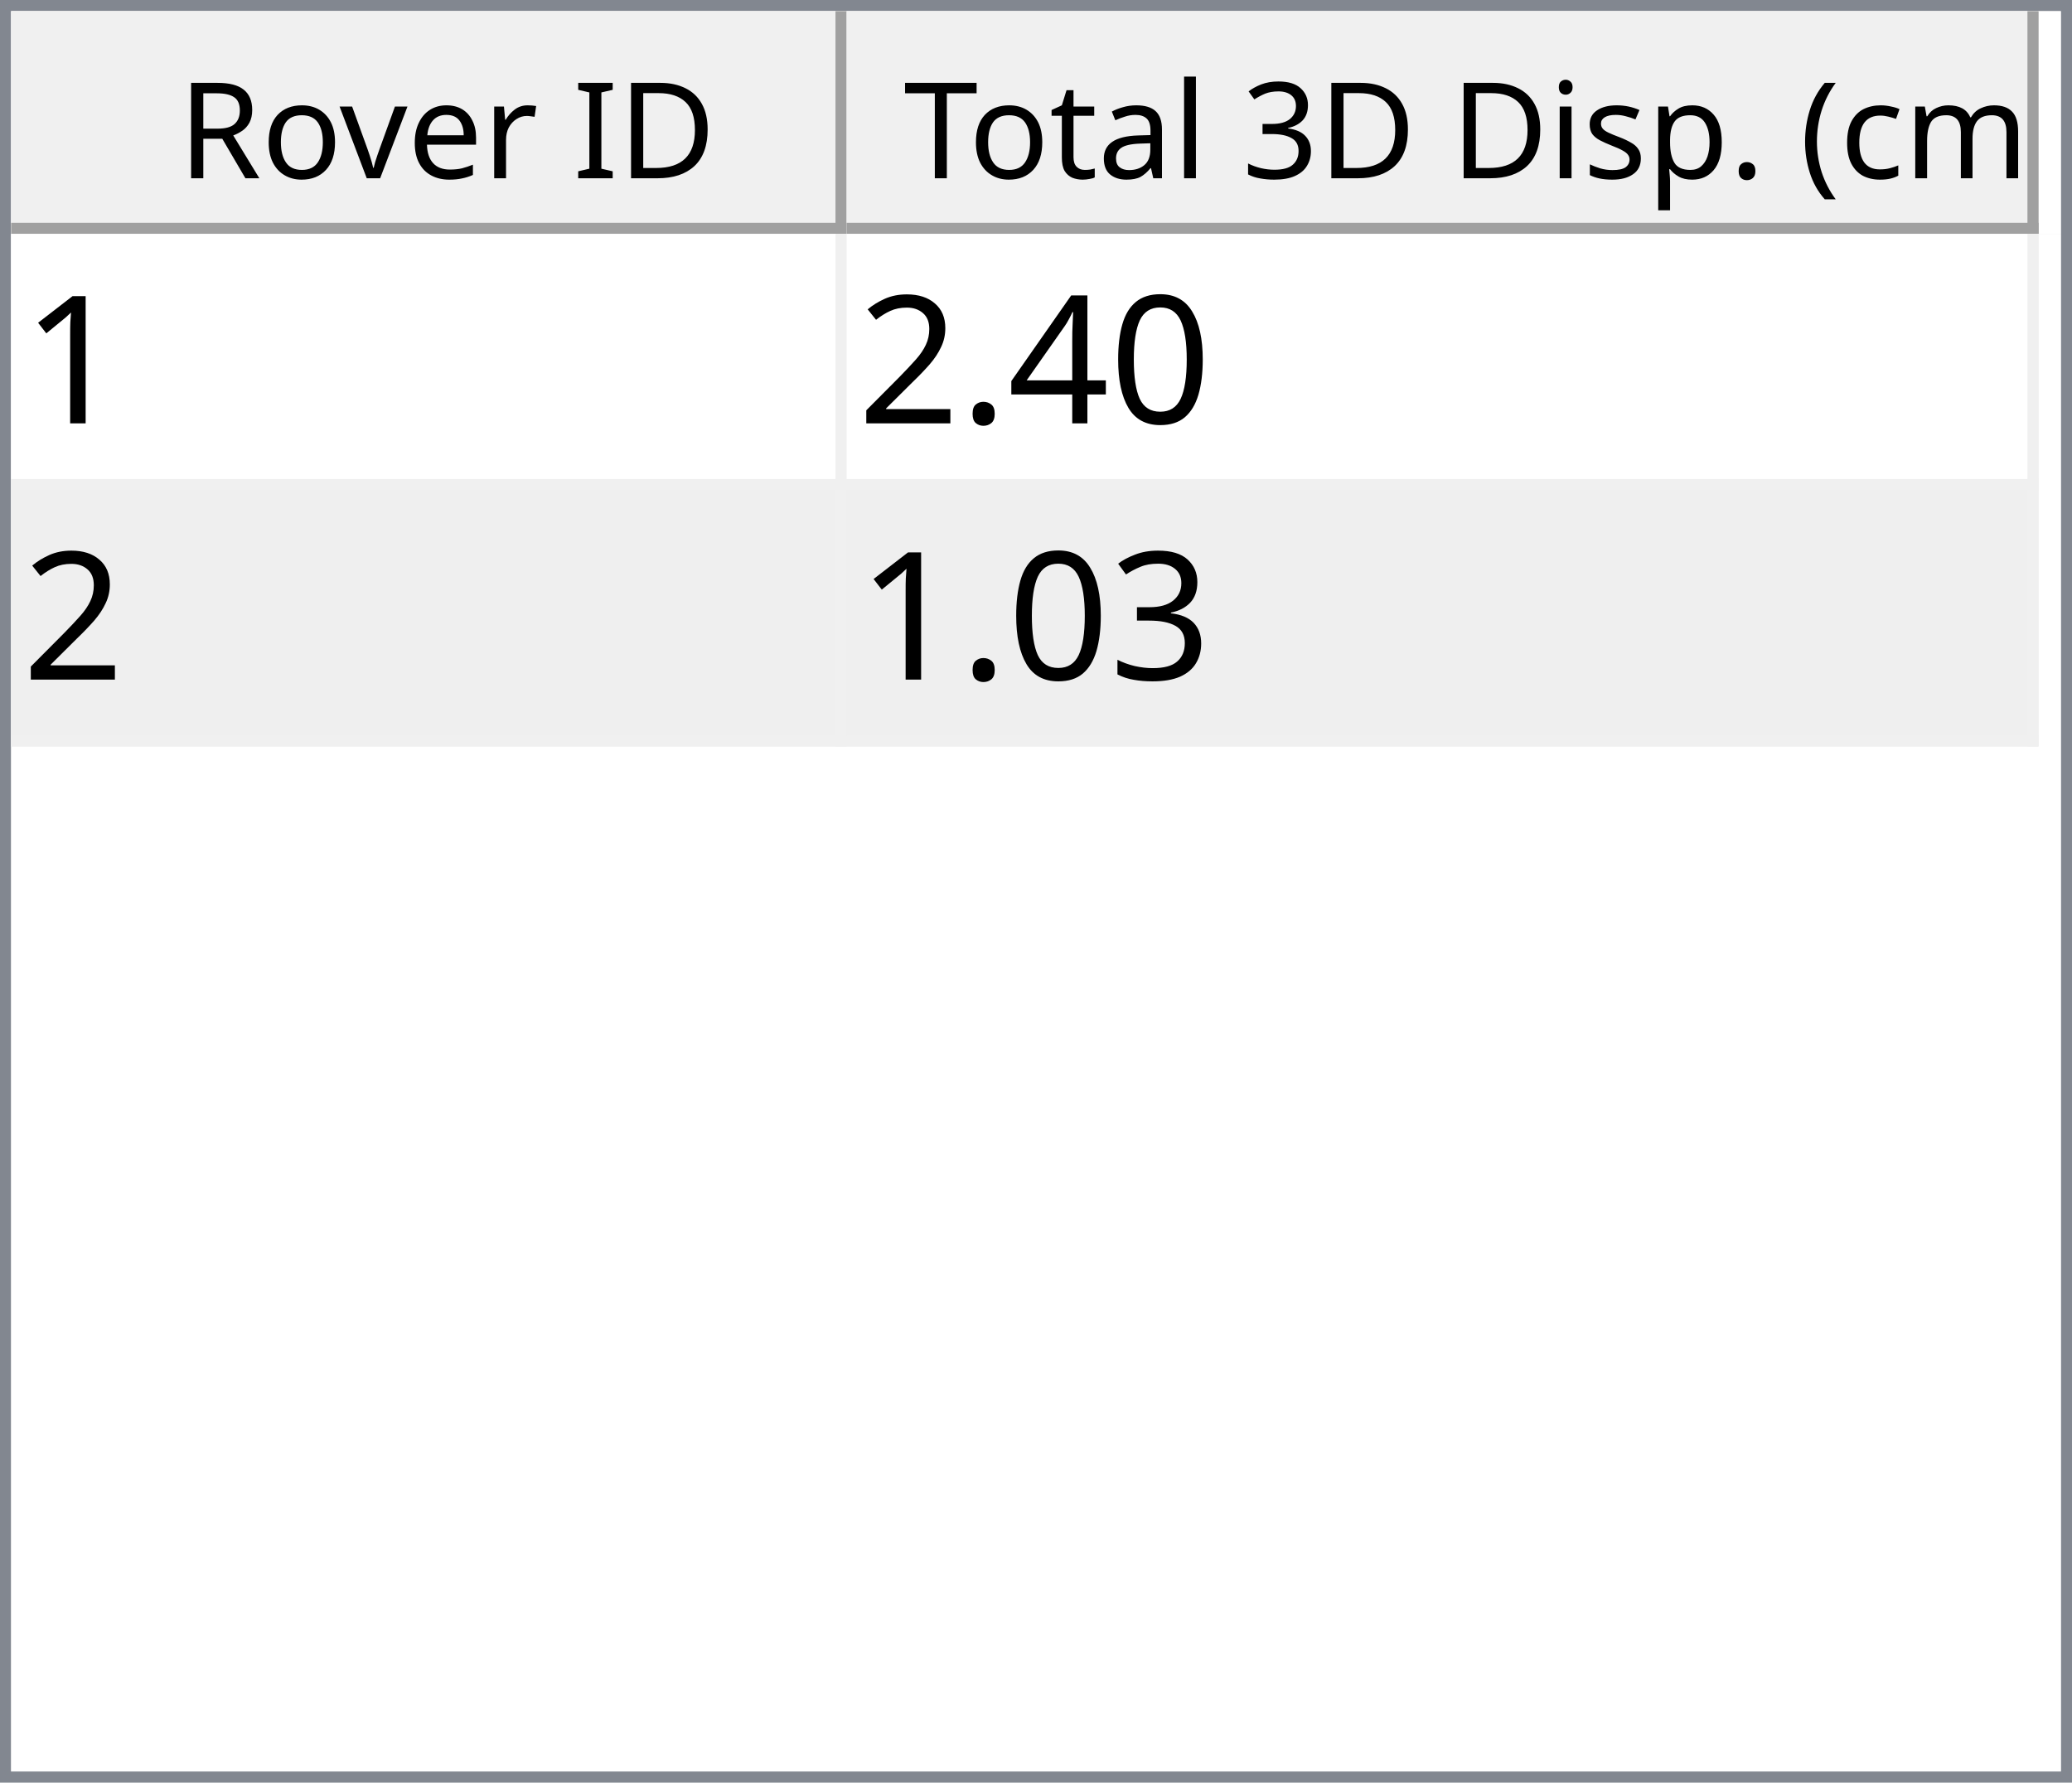
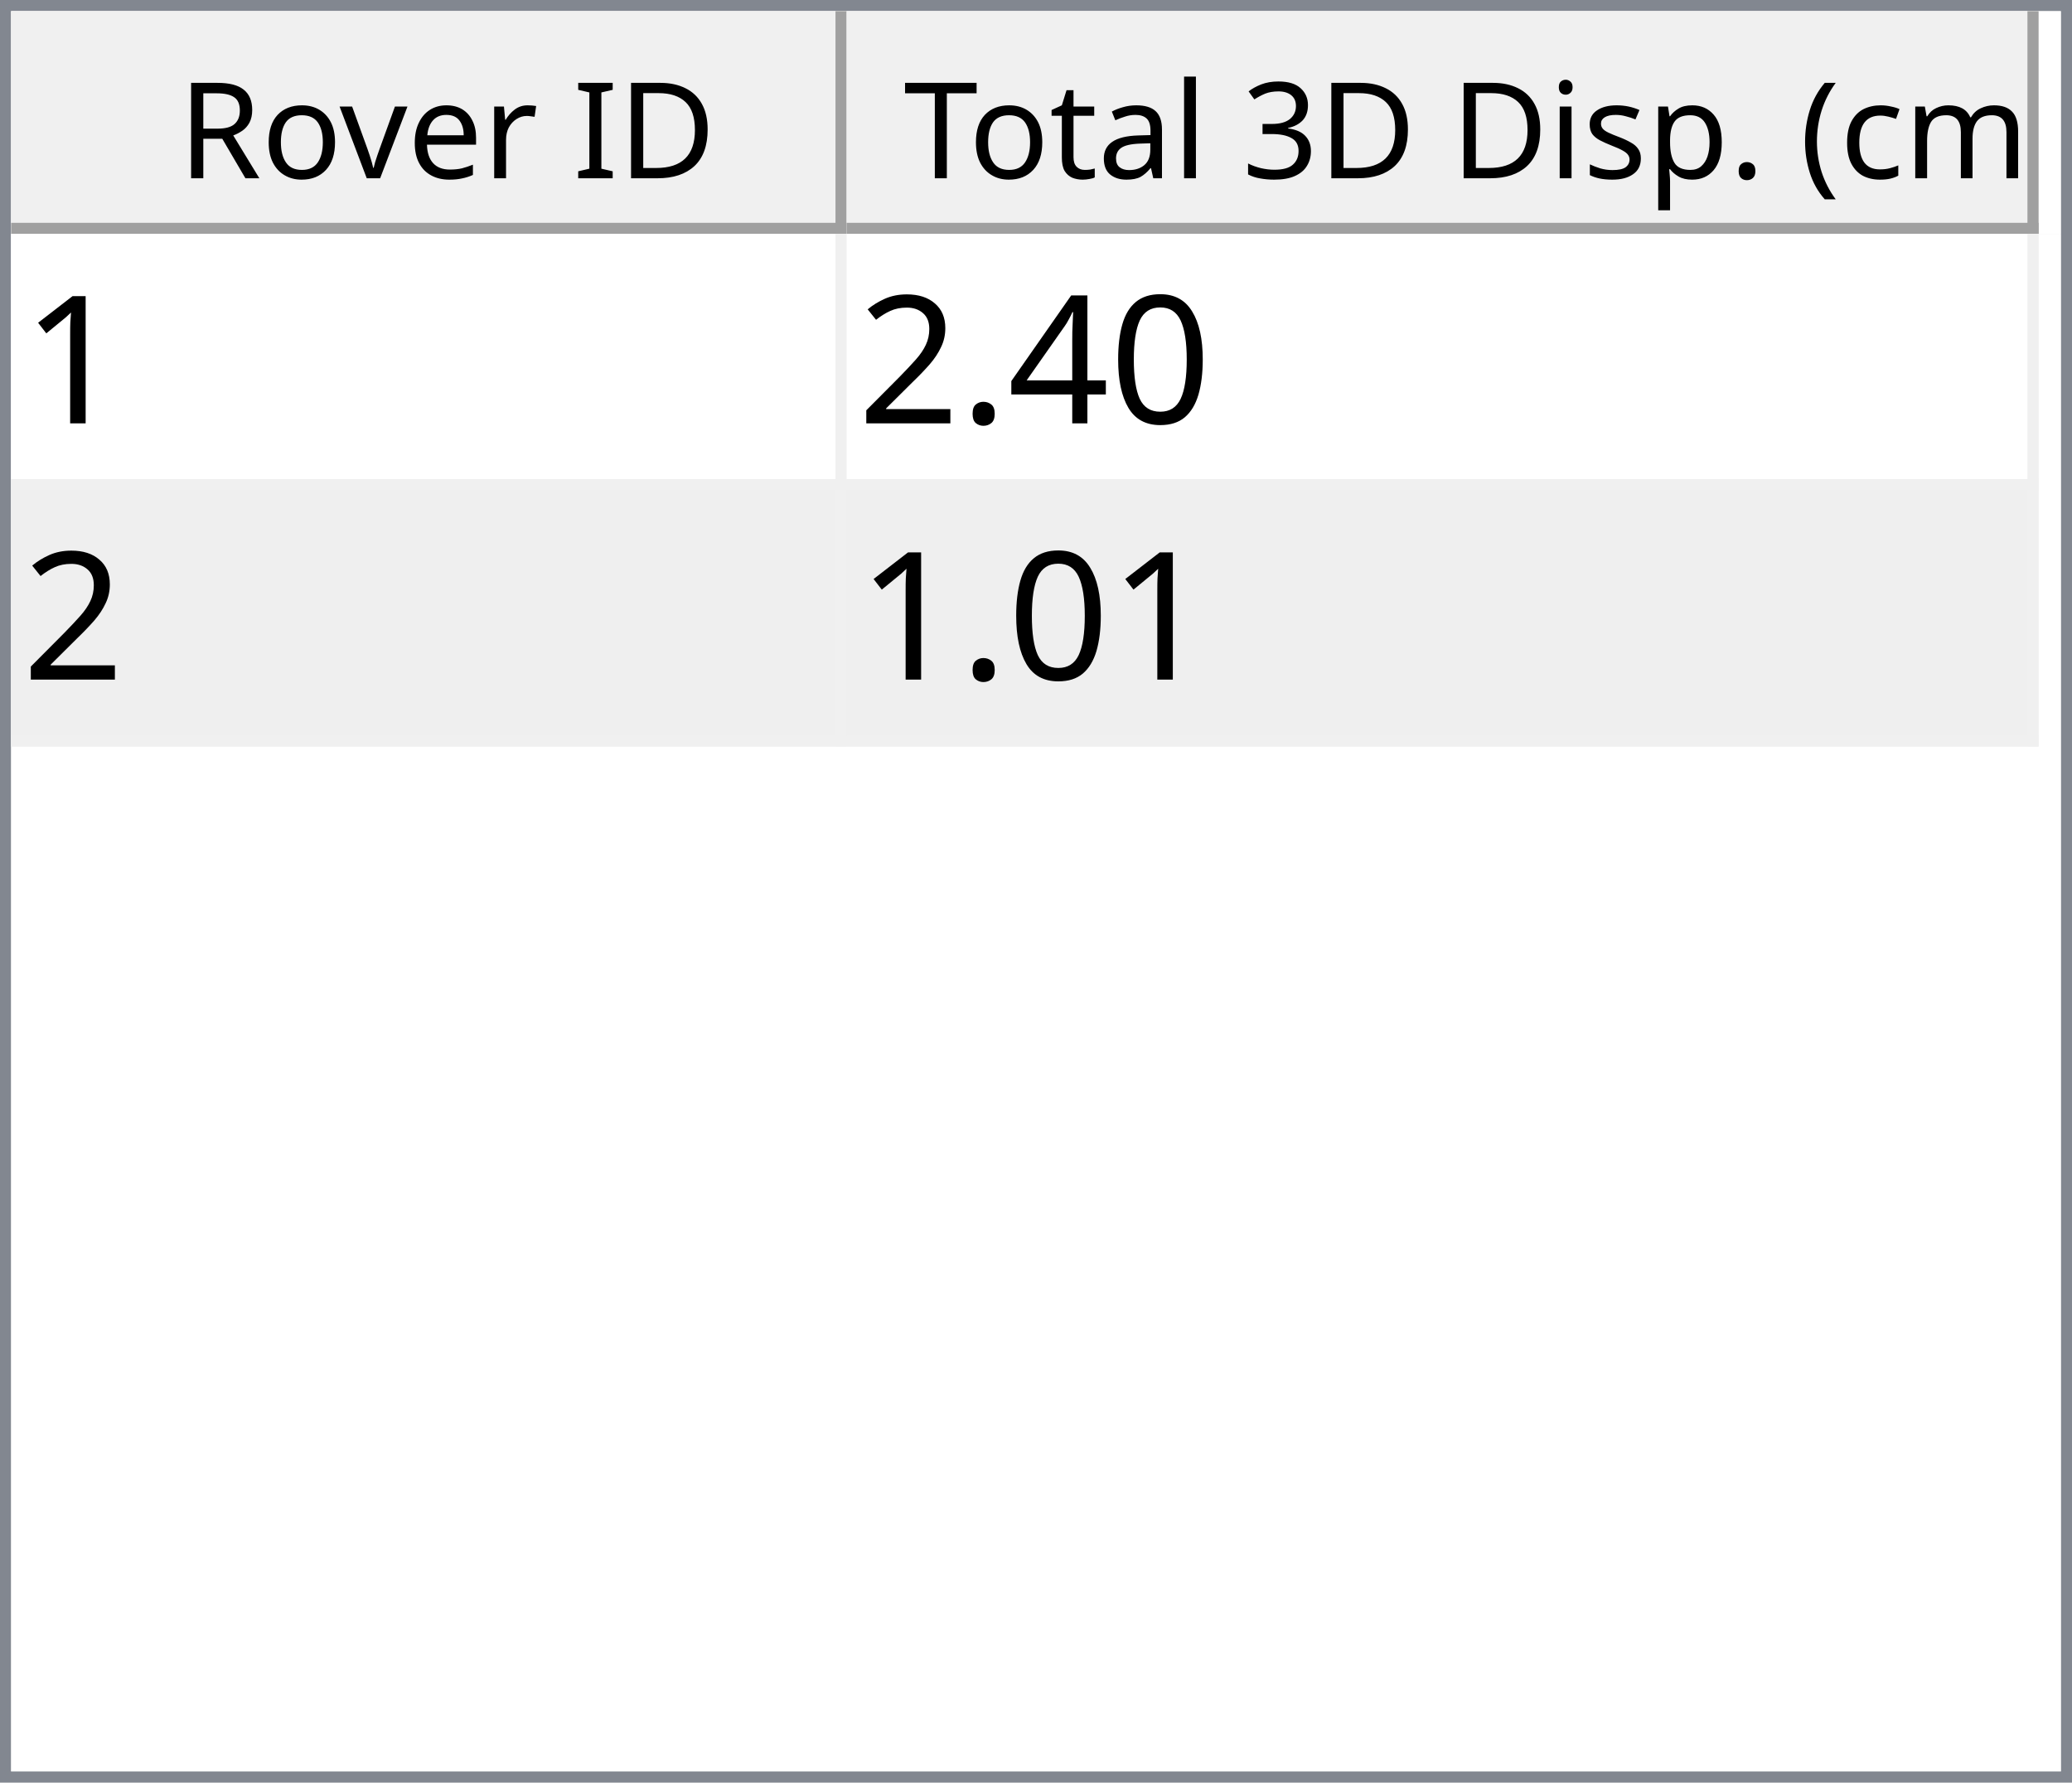
<svg xmlns="http://www.w3.org/2000/svg" style="fill-opacity:1; color-rendering:auto; color-interpolation:auto; text-rendering:auto; stroke:black; stroke-linecap:square; stroke-miterlimit:10; shape-rendering:auto; stroke-opacity:1; fill:black; stroke-dasharray:none; font-weight:normal; stroke-width:1; font-family:'Dialog'; font-style:normal; stroke-linejoin:miter; font-size:12px; stroke-dashoffset:0; image-rendering:auto;" width="186" height="160">
  <defs id="genericDefs" />
  <g>
    <defs id="defs1">
      <clipPath clipPathUnits="userSpaceOnUse" id="clipPath1">
        <path d="M0 0 L186 0 L186 160 L0 160 L0 0 Z" />
      </clipPath>
      <clipPath clipPathUnits="userSpaceOnUse" id="clipPath2">
        <path d="M0 0 L0 160 L186 160 L186 0 Z" />
      </clipPath>
      <clipPath clipPathUnits="userSpaceOnUse" id="clipPath3">
        <path d="M0 0 L0 20 L184 20 L184 0 Z" />
      </clipPath>
      <clipPath clipPathUnits="userSpaceOnUse" id="clipPath4">
        <path d="M0 0 L0 20 L75 20 L75 0 Z" />
      </clipPath>
      <clipPath clipPathUnits="userSpaceOnUse" id="clipPath5">
        <path d="M1 1 L1 19 L74 19 L74 1 Z" />
      </clipPath>
      <clipPath clipPathUnits="userSpaceOnUse" id="clipPath6">
        <path d="M0 0 L0 18 L73 18 L73 0 Z" />
      </clipPath>
      <clipPath clipPathUnits="userSpaceOnUse" id="clipPath7">
        <path d="M-0.5 -0.5 L-0.5 19.5 L74.5 19.5 L74.5 -0.5 Z" />
      </clipPath>
      <clipPath clipPathUnits="userSpaceOnUse" id="clipPath8">
        <path d="M0 0 L0 20 L107 20 L107 0 Z" />
      </clipPath>
      <clipPath clipPathUnits="userSpaceOnUse" id="clipPath9">
        <path d="M1 1 L1 19 L106 19 L106 1 Z" />
      </clipPath>
      <clipPath clipPathUnits="userSpaceOnUse" id="clipPath10">
        <path d="M0 0 L0 18 L105 18 L105 0 Z" />
      </clipPath>
      <clipPath clipPathUnits="userSpaceOnUse" id="clipPath11">
        <path d="M-0.5 -0.5 L-0.5 19.5 L106.5 19.5 L106.5 -0.5 Z" />
      </clipPath>
      <clipPath clipPathUnits="userSpaceOnUse" id="clipPath12">
        <path d="M0 0 L0 138 L184 138 L184 0 Z" />
      </clipPath>
      <clipPath clipPathUnits="userSpaceOnUse" id="clipPath13">
        <path d="M0 0 L0 46 L182 46 L182 0 Z" />
      </clipPath>
      <clipPath clipPathUnits="userSpaceOnUse" id="clipPath14">
        <path d="M-0.5 -0.5 L-0.5 45.5 L181.5 45.5 L181.5 -0.5 Z" />
      </clipPath>
      <clipPath clipPathUnits="userSpaceOnUse" id="clipPath15">
        <path d="M0 0 L0 22 L74 22 L74 0 Z" />
      </clipPath>
      <clipPath clipPathUnits="userSpaceOnUse" id="clipPath16">
        <path d="M0 0 L0 22 L106 22 L106 0 Z" />
      </clipPath>
      <font horiz-adv-x="64.551" id="font1">
        <font-face ascent="107.91" descent="25.098" units-per-em="100" style="font-style:normal; font-family:Segoe UI; font-weight:normal;" />
        <missing-glyph horiz-adv-x="64.551" d="M8.109 0 L8.109 68.266 L56.453 68.266 L56.453 0 L8.109 0 ZM15.328 7.234 L49.219 7.234 L49.219 61.031 L15.328 61.031 L15.328 7.234 Z" />
        <glyph unicode="D" horiz-adv-x="70.117" d="M9.188 0 L9.188 70.016 L28.516 70.016 Q65.531 70.016 65.531 35.891 Q65.531 19.672 55.25 9.836 Q44.969 0 27.734 0 L9.188 0 ZM17.391 62.594 L17.391 7.422 L27.828 7.422 Q41.609 7.422 49.273 14.797 Q56.938 22.172 56.938 35.688 Q56.938 62.594 28.328 62.594 L17.391 62.594 Z" />
        <glyph unicode="I" horiz-adv-x="26.611" d="M17.391 0 L9.188 0 L9.188 70.016 L17.391 70.016 L17.391 0 Z" />
        <glyph unicode=" " horiz-adv-x="27.393" d="" />
        <glyph unicode="r" horiz-adv-x="34.766" d="M34.188 41.891 Q32.078 43.5 28.125 43.5 Q23 43.5 19.555 38.672 Q16.109 33.844 16.109 25.484 L16.109 0 L8.109 0 L8.109 50 L16.109 50 L16.109 39.703 L16.312 39.703 Q18.016 44.969 21.531 47.922 Q25.047 50.875 29.391 50.875 Q32.516 50.875 34.188 50.203 L34.188 41.891 Z" />
        <glyph unicode="e" horiz-adv-x="52.295" d="M48.297 23 L12.984 23 Q13.188 14.656 17.484 10.109 Q21.781 5.562 29.297 5.562 Q37.75 5.562 44.828 11.141 L44.828 3.609 Q38.234 -1.172 27.391 -1.172 Q16.797 -1.172 10.742 5.641 Q4.688 12.453 4.688 24.812 Q4.688 36.469 11.305 43.82 Q17.922 51.172 27.734 51.172 Q37.547 51.172 42.922 44.828 Q48.297 38.484 48.297 27.203 L48.297 23 ZM40.094 29.781 Q40.047 36.719 36.75 40.578 Q33.453 44.438 27.594 44.438 Q21.922 44.438 17.969 40.383 Q14.016 36.328 13.094 29.781 L40.094 29.781 Z" />
        <glyph unicode="v" horiz-adv-x="47.9" d="M47.406 50 L27.484 0 L19.625 0 L0.688 50 L9.469 50 L22.172 13.672 Q23.578 9.672 23.922 6.688 L24.125 6.688 Q24.609 10.453 25.688 13.484 L38.969 50 L47.406 50 Z" />
        <glyph unicode="o" horiz-adv-x="58.594" d="M29 -1.172 Q17.922 -1.172 11.305 5.836 Q4.688 12.844 4.688 24.422 Q4.688 37.016 11.57 44.094 Q18.453 51.172 30.172 51.172 Q41.359 51.172 47.633 44.289 Q53.906 37.406 53.906 25.203 Q53.906 13.234 47.141 6.031 Q40.375 -1.172 29 -1.172 ZM29.594 44.438 Q21.875 44.438 17.383 39.188 Q12.891 33.938 12.891 24.703 Q12.891 15.828 17.43 10.695 Q21.969 5.562 29.594 5.562 Q37.359 5.562 41.531 10.594 Q45.703 15.625 45.703 24.906 Q45.703 34.281 41.531 39.359 Q37.359 44.438 29.594 44.438 Z" />
        <glyph unicode="R" horiz-adv-x="59.814" d="M59.375 0 L49.609 0 L37.891 19.625 Q36.281 22.359 34.766 24.289 Q33.25 26.219 31.664 27.438 Q30.078 28.656 28.25 29.219 Q26.422 29.781 24.125 29.781 L17.391 29.781 L17.391 0 L9.188 0 L9.188 70.016 L30.078 70.016 Q34.672 70.016 38.555 68.867 Q42.438 67.719 45.289 65.375 Q48.141 63.031 49.758 59.547 Q51.375 56.062 51.375 51.375 Q51.375 47.703 50.273 44.656 Q49.172 41.609 47.148 39.211 Q45.125 36.812 42.266 35.133 Q39.406 33.453 35.844 32.516 L35.844 32.328 Q37.594 31.547 38.891 30.547 Q40.188 29.547 41.359 28.18 Q42.531 26.812 43.68 25.078 Q44.828 23.344 46.234 21.047 L59.375 0 ZM17.391 62.594 L17.391 37.203 L28.516 37.203 Q31.594 37.203 34.203 38.133 Q36.812 39.062 38.719 40.797 Q40.625 42.531 41.703 45.047 Q42.781 47.562 42.781 50.688 Q42.781 56.297 39.141 59.445 Q35.5 62.594 28.609 62.594 L17.391 62.594 Z" />
        <glyph unicode=")" horiz-adv-x="30.176" d="M8.297 -15.922 L1.172 -15.922 Q16.406 2.344 16.406 26.812 Q16.406 51.469 1.078 70.016 L8.297 70.016 Q23.531 52.156 23.531 26.703 Q23.531 1.375 8.297 -15.922 Z" />
        <glyph unicode="m" horiz-adv-x="86.133" d="M79.109 0 L71.094 0 L71.094 28.719 Q71.094 37.016 68.531 40.727 Q65.969 44.438 59.906 44.438 Q54.781 44.438 51.195 39.75 Q47.609 35.062 47.609 28.516 L47.609 0 L39.594 0 L39.594 29.688 Q39.594 44.438 28.219 44.438 Q22.953 44.438 19.531 40.016 Q16.109 35.594 16.109 28.516 L16.109 0 L8.109 0 L8.109 50 L16.109 50 L16.109 42.094 L16.312 42.094 Q21.625 51.172 31.844 51.172 Q36.969 51.172 40.773 48.312 Q44.578 45.453 46 40.828 Q51.562 51.172 62.594 51.172 Q79.109 51.172 79.109 30.812 L79.109 0 Z" />
        <glyph unicode="c" horiz-adv-x="46.191" d="M42.188 2.297 Q36.422 -1.172 28.516 -1.172 Q17.828 -1.172 11.258 5.789 Q4.688 12.75 4.688 23.828 Q4.688 36.188 11.766 43.68 Q18.844 51.172 30.672 51.172 Q37.25 51.172 42.281 48.734 L42.281 40.531 Q36.719 44.438 30.375 44.438 Q22.703 44.438 17.797 38.945 Q12.891 33.453 12.891 24.516 Q12.891 15.719 17.508 10.641 Q22.125 5.562 29.891 5.562 Q36.422 5.562 42.188 9.906 L42.188 2.297 Z" />
        <glyph unicode="(" horiz-adv-x="30.176" d="M29.109 -15.922 L21.969 -15.922 Q6.844 1.375 6.844 26.703 Q6.844 52.156 21.969 70.016 L29.203 70.016 Q13.875 51.469 13.875 26.812 Q13.875 2.344 29.109 -15.922 Z" />
        <glyph unicode="." horiz-adv-x="21.68" d="M10.891 -1.078 Q8.641 -1.078 7.055 0.539 Q5.469 2.156 5.469 4.391 Q5.469 6.641 7.055 8.273 Q8.641 9.906 10.891 9.906 Q13.188 9.906 14.797 8.273 Q16.406 6.641 16.406 4.391 Q16.406 2.156 14.797 0.539 Q13.188 -1.078 10.891 -1.078 Z" />
        <glyph unicode="p" horiz-adv-x="58.789" d="M16.312 7.234 L16.109 7.234 L16.109 -23 L8.109 -23 L8.109 50 L16.109 50 L16.109 41.219 L16.312 41.219 Q22.219 51.172 33.594 51.172 Q43.266 51.172 48.688 44.461 Q54.109 37.75 54.109 26.469 Q54.109 13.922 48 6.375 Q41.891 -1.172 31.297 -1.172 Q21.578 -1.172 16.312 7.234 ZM16.109 27.391 L16.109 20.406 Q16.109 14.203 20.141 9.883 Q24.172 5.562 30.375 5.562 Q37.641 5.562 41.773 11.133 Q45.906 16.703 45.906 26.609 Q45.906 34.969 42.047 39.703 Q38.188 44.438 31.594 44.438 Q24.609 44.438 20.359 39.578 Q16.109 34.719 16.109 27.391 Z" />
        <glyph unicode="s" horiz-adv-x="42.432" d="M5.078 1.812 L5.078 10.406 Q11.625 5.562 19.484 5.562 Q30.031 5.562 30.031 12.594 Q30.031 14.594 29.125 15.992 Q28.219 17.391 26.68 18.461 Q25.141 19.531 23.07 20.383 Q21 21.234 18.609 22.172 Q15.281 23.484 12.766 24.828 Q10.25 26.172 8.57 27.859 Q6.891 29.547 6.031 31.695 Q5.172 33.844 5.172 36.719 Q5.172 40.234 6.789 42.945 Q8.406 45.656 11.086 47.484 Q13.766 49.312 17.211 50.242 Q20.656 51.172 24.312 51.172 Q30.812 51.172 35.938 48.922 L35.938 40.828 Q30.422 44.438 23.25 44.438 Q21 44.438 19.195 43.922 Q17.391 43.406 16.094 42.477 Q14.797 41.547 14.086 40.258 Q13.375 38.969 13.375 37.406 Q13.375 35.453 14.086 34.133 Q14.797 32.812 16.164 31.789 Q17.531 30.766 19.484 29.938 Q21.438 29.109 23.922 28.125 Q27.25 26.859 29.883 25.516 Q32.516 24.172 34.375 22.484 Q36.234 20.797 37.234 18.602 Q38.234 16.406 38.234 13.375 Q38.234 9.672 36.602 6.938 Q34.969 4.203 32.234 2.398 Q29.5 0.594 25.93 -0.289 Q22.359 -1.172 18.453 -1.172 Q10.75 -1.172 5.078 1.812 Z" />
        <glyph unicode="i" horiz-adv-x="24.219" d="M12.203 62.703 Q10.062 62.703 8.547 64.164 Q7.031 65.625 7.031 67.875 Q7.031 70.125 8.547 71.609 Q10.062 73.094 12.203 73.094 Q14.406 73.094 15.945 71.609 Q17.484 70.125 17.484 67.875 Q17.484 65.719 15.945 64.211 Q14.406 62.703 12.203 62.703 ZM16.109 0 L8.109 0 L8.109 50 L16.109 50 L16.109 0 Z" />
        <glyph unicode="3" horiz-adv-x="53.906" d="M46.531 19.828 Q46.531 15.094 44.75 11.211 Q42.969 7.328 39.719 4.57 Q36.469 1.812 31.93 0.297 Q27.391 -1.219 21.922 -1.219 Q11.922 -1.219 6 2.594 L6 11.188 Q13.094 5.609 22.219 5.609 Q25.875 5.609 28.828 6.539 Q31.781 7.469 33.906 9.227 Q36.031 10.984 37.18 13.477 Q38.328 15.969 38.328 19.094 Q38.328 32.812 18.797 32.812 L12.984 32.812 L12.984 39.594 L18.5 39.594 Q35.797 39.594 35.797 52.484 Q35.797 64.406 22.609 64.406 Q15.188 64.406 8.688 59.422 L8.688 67.188 Q15.375 71.188 24.609 71.188 Q29 71.188 32.57 69.969 Q36.141 68.75 38.68 66.555 Q41.219 64.359 42.609 61.281 Q44 58.203 44 54.5 Q44 40.672 30.031 36.719 L30.031 36.531 Q33.594 36.141 36.625 34.797 Q39.656 33.453 41.852 31.305 Q44.047 29.156 45.289 26.25 Q46.531 23.344 46.531 19.828 Z" />
        <glyph unicode="l" horiz-adv-x="24.219" d="M16.109 0 L8.109 0 L8.109 74.031 L16.109 74.031 L16.109 0 Z" />
        <glyph unicode="a" horiz-adv-x="50.879" d="M43.891 0 L35.891 0 L35.891 7.812 L35.688 7.812 Q30.469 -1.172 20.312 -1.172 Q12.844 -1.172 8.617 2.781 Q4.391 6.734 4.391 13.281 Q4.391 27.297 20.906 29.594 L35.891 31.688 Q35.891 44.438 25.594 44.438 Q16.547 44.438 9.281 38.281 L9.281 46.484 Q16.656 51.172 26.266 51.172 Q43.891 51.172 43.891 32.516 L43.891 0 ZM35.891 25.297 L23.828 23.641 Q18.266 22.859 15.43 20.875 Q12.594 18.891 12.594 13.875 Q12.594 10.203 15.211 7.883 Q17.828 5.562 22.172 5.562 Q28.125 5.562 32.008 9.742 Q35.891 13.922 35.891 20.312 L35.891 25.297 Z" />
        <glyph unicode="t" horiz-adv-x="33.887" d="M31.297 0.484 Q28.469 -1.078 23.828 -1.078 Q10.688 -1.078 10.688 13.578 L10.688 43.172 L2.094 43.172 L2.094 50 L10.688 50 L10.688 62.203 L18.703 64.797 L18.703 50 L31.297 50 L31.297 43.172 L18.703 43.172 L18.703 14.984 Q18.703 9.969 20.414 7.82 Q22.125 5.672 26.078 5.672 Q29.109 5.672 31.297 7.328 L31.297 0.484 Z" />
        <glyph unicode="T" horiz-adv-x="52.393" d="M50.594 62.594 L30.375 62.594 L30.375 0 L22.172 0 L22.172 62.594 L2 62.594 L2 70.016 L50.594 70.016 L50.594 62.594 Z" />
      </font>
      <font horiz-adv-x="75.0" id="font2">
        <font-face ascent="100.537" descent="21.973" units-per-em="100" style="font-style:normal; font-family:sans-serif; font-weight:normal;" />
        <missing-glyph horiz-adv-x="75.0" d="M12.5 0 L12.5 62.5 L62.5 62.5 L62.5 0 L12.5 0 ZM14.062 1.562 L60.938 1.562 L60.938 60.938 L14.062 60.938 L14.062 1.562 Z" />
        <glyph unicode="1" horiz-adv-x="55.615" d="M37.25 0 L28.469 0 L28.469 56 Q25.297 52.984 20.141 49.953 Q14.984 46.922 10.891 45.406 L10.891 53.906 Q18.266 57.375 23.781 62.305 Q29.297 67.234 31.594 71.875 L37.25 71.875 L37.25 0 Z" />
        <glyph unicode="0" horiz-adv-x="55.615" d="M4.156 35.297 Q4.156 48 6.766 55.742 Q9.375 63.484 14.523 67.68 Q19.672 71.875 27.484 71.875 Q33.25 71.875 37.594 69.555 Q41.938 67.234 44.773 62.867 Q47.609 58.5 49.219 52.227 Q50.828 45.953 50.828 35.297 Q50.828 22.703 48.242 14.969 Q45.656 7.234 40.508 3.008 Q35.359 -1.219 27.484 -1.219 Q17.141 -1.219 11.234 6.203 Q4.156 15.141 4.156 35.297 ZM13.188 35.297 Q13.188 17.672 17.312 11.836 Q21.438 6 27.484 6 Q33.547 6 37.672 11.859 Q41.797 17.719 41.797 35.297 Q41.797 52.984 37.672 58.789 Q33.547 64.594 27.391 64.594 Q21.344 64.594 17.719 59.469 Q13.188 52.938 13.188 35.297 Z" />
        <glyph unicode="4" horiz-adv-x="55.615" d="M32.328 0 L32.328 17.141 L1.266 17.141 L1.266 25.203 L33.938 71.578 L41.109 71.578 L41.109 25.203 L50.781 25.203 L50.781 17.141 L41.109 17.141 L41.109 0 L32.328 0 ZM32.328 25.203 L32.328 57.469 L9.906 25.203 L32.328 25.203 Z" />
        <glyph unicode="." horiz-adv-x="27.783" d="M9.078 0 L9.078 10.016 L19.094 10.016 L19.094 0 L9.078 0 Z" />
        <glyph unicode="2" horiz-adv-x="55.615" d="M50.344 8.453 L50.344 0 L3.031 0 Q2.938 3.172 4.047 6.109 Q5.859 10.938 9.836 15.625 Q13.812 20.312 21.344 26.469 Q33.016 36.031 37.117 41.625 Q41.219 47.219 41.219 52.203 Q41.219 57.422 37.477 61.008 Q33.734 64.594 27.734 64.594 Q21.391 64.594 17.578 60.789 Q13.766 56.984 13.719 50.25 L4.688 51.172 Q5.609 61.281 11.664 66.578 Q17.719 71.875 27.938 71.875 Q38.234 71.875 44.242 66.164 Q50.25 60.453 50.25 52 Q50.25 47.703 48.492 43.555 Q46.734 39.406 42.656 34.812 Q38.578 30.219 29.109 22.219 Q21.188 15.578 18.945 13.211 Q16.703 10.844 15.234 8.453 L50.344 8.453 Z" />
-         <glyph unicode="3" horiz-adv-x="55.615" d="M4.203 18.891 L12.984 20.062 Q14.5 12.594 18.141 9.297 Q21.781 6 27 6 Q33.203 6 37.477 10.297 Q41.75 14.594 41.75 20.953 Q41.75 27 37.797 30.93 Q33.844 34.859 27.734 34.859 Q25.25 34.859 21.531 33.891 L22.516 41.609 Q23.391 41.5 23.922 41.5 Q29.547 41.5 34.039 44.43 Q38.531 47.359 38.531 53.469 Q38.531 58.297 35.258 61.477 Q31.984 64.656 26.812 64.656 Q21.688 64.656 18.266 61.43 Q14.844 58.203 13.875 51.766 L5.078 53.328 Q6.688 62.156 12.398 67.016 Q18.109 71.875 26.609 71.875 Q32.469 71.875 37.398 69.359 Q42.328 66.844 44.945 62.5 Q47.562 58.156 47.562 53.266 Q47.562 48.641 45.07 44.828 Q42.578 41.016 37.703 38.766 Q44.047 37.312 47.562 32.695 Q51.078 28.078 51.078 21.141 Q51.078 11.766 44.242 5.25 Q37.406 -1.266 26.953 -1.266 Q17.531 -1.266 11.305 4.352 Q5.078 9.969 4.203 18.891 Z" />
      </font>
    </defs>
    <g style="fill:white; stroke:white;">
      <rect x="0" y="0" width="186" style="clip-path:url(#clipPath1); stroke:none;" height="160" />
    </g>
    <g style="fill:white; text-rendering:optimizeSpeed; color-rendering:optimizeSpeed; image-rendering:optimizeSpeed; shape-rendering:crispEdges; stroke:white; color-interpolation:sRGB;">
      <rect x="0" width="186" height="160" y="0" style="stroke:none;" />
      <path style="stroke:none;" d="M0 160 L186 160 L186 0 L0 0 Z" />
    </g>
    <g style="fill:rgb(240,240,240); font-family:'Segoe UI'; stroke:rgb(240,240,240);">
      <rect x="0" y="0" width="186" style="clip-path:url(#clipPath2); stroke:none;" height="160" />
    </g>
    <g style="fill:rgb(130,135,144); font-family:'Segoe UI'; stroke:rgb(130,135,144);">
      <path d="M0 0 L186 0 L186 160 L0 160 L0 0 ZM1 1 L185 1 L185 159 L1 159 L1 1 Z" style="fill-rule:evenodd; clip-path:url(#clipPath2); stroke:none;" />
    </g>
    <g style="fill:white; font-family:'Segoe UI'; stroke:white;" transform="translate(1,1)">
      <rect x="0" y="0" width="184" style="clip-path:url(#clipPath3); stroke:none;" height="20" />
    </g>
    <g style="fill:rgb(240,240,240); font-family:'Segoe UI'; stroke:rgb(240,240,240);" transform="translate(1,1)">
      <rect x="0" y="0" width="75" style="clip-path:url(#clipPath4); stroke:none;" height="20" />
    </g>
    <g style="font-family:'Segoe UI';" transform="translate(2,2)">
      <text x="14" xml:space="preserve" y="14" style="clip-path:url(#clipPath6); stroke:none;">Rover ID</text>
    </g>
    <g style="fill:rgb(160,160,160); font-family:'Segoe UI'; stroke:rgb(160,160,160); stroke-linejoin:bevel;" transform="translate(1.5,1.5)">
      <line x1="74" x2="74" y1="0" style="fill:none; clip-path:url(#clipPath7);" y2="19" />
    </g>
    <g style="fill:rgb(160,160,160); font-family:'Segoe UI'; stroke:rgb(160,160,160); stroke-linejoin:bevel;" transform="matrix(1,0,0,1,1,1) translate(0.5,0.5)">
      <line x1="0" x2="74" y1="19" style="fill:none; clip-path:url(#clipPath7);" y2="19" />
    </g>
    <g style="fill:rgb(240,240,240); font-family:'Segoe UI'; stroke:rgb(240,240,240);" transform="translate(76,1)">
      <rect x="0" y="0" width="107" style="clip-path:url(#clipPath8); stroke:none;" height="20" />
    </g>
    <g style="font-family:'Segoe UI';" transform="translate(77,2)">
      <text x="1" xml:space="preserve" y="14" style="clip-path:url(#clipPath10); stroke:none;"> Total 3D Disp. (cm)</text>
    </g>
    <g style="fill:rgb(160,160,160); font-family:'Segoe UI'; stroke:rgb(160,160,160); stroke-linejoin:bevel;" transform="translate(76.5,1.5)">
      <line x1="106" x2="106" y1="0" style="fill:none; clip-path:url(#clipPath11);" y2="19" />
    </g>
    <g style="fill:rgb(160,160,160); font-family:'Segoe UI'; stroke:rgb(160,160,160); stroke-linejoin:bevel;" transform="matrix(1,0,0,1,76,1) translate(0.5,0.5)">
      <line x1="0" x2="106" y1="19" style="fill:none; clip-path:url(#clipPath11);" y2="19" />
    </g>
    <g style="fill:white; font-family:'Segoe UI'; stroke:white;" transform="translate(1,21)">
      <rect x="0" y="0" width="184" style="clip-path:url(#clipPath12); stroke:none;" height="138" />
    </g>
    <g style="fill:rgb(240,240,240); font-size:16px; font-family:sans-serif; stroke:rgb(240,240,240);" transform="translate(1,21)">
      <rect x="0" y="0" width="182" style="clip-path:url(#clipPath13); stroke:none;" height="46" />
      <line transform="translate(0.5,0.5)" x1="0" x2="181" y1="22" style="clip-path:url(#clipPath14); fill:none; stroke-linejoin:bevel;" y2="22" />
    </g>
    <g transform="matrix(1,0,0,1,1,21) translate(0.5,0.5)" style="fill:rgb(240,240,240); font-size:16px; font-family:sans-serif; stroke:rgb(240,240,240); stroke-linejoin:bevel;">
      <line x1="0" x2="181" y1="45" style="fill:none; clip-path:url(#clipPath14);" y2="45" />
    </g>
    <g transform="matrix(1,0,0,1,1,21) translate(0.5,0.5)" style="fill:rgb(240,240,240); font-size:16px; font-family:sans-serif; stroke:rgb(240,240,240); stroke-linejoin:bevel;">
      <line x1="74" x2="74" y1="0" style="fill:none; clip-path:url(#clipPath14);" y2="45" />
    </g>
    <g transform="matrix(1,0,0,1,1,21) translate(0.5,0.5)" style="fill:rgb(240,240,240); font-size:16px; font-family:sans-serif; stroke:rgb(240,240,240); stroke-linejoin:bevel;">
      <line x1="181" x2="181" y1="0" style="fill:none; clip-path:url(#clipPath14);" y2="45" />
    </g>
    <g style="fill:white; font-size:16px; font-family:sans-serif; stroke:white;" transform="matrix(1,0,0,1,1,21)">
      <rect x="0" y="0" width="74" style="clip-path:url(#clipPath15); stroke:none;" height="22" />
      <text x="1" y="17" style="fill:black; clip-path:url(#clipPath15); stroke:none;" xml:space="preserve">1</text>
    </g>
    <g style="fill:white; font-size:16px; font-family:sans-serif; stroke:white;" transform="matrix(1,0,0,1,1,21) translate(75,0)">
      <rect x="0" y="0" width="106" style="clip-path:url(#clipPath16); stroke:none;" height="22" />
      <text x="1" y="17" style="fill:black; clip-path:url(#clipPath16); stroke:none;" xml:space="preserve">2.40</text>
    </g>
    <g style="fill:rgb(239,239,239); font-size:16px; font-family:sans-serif; stroke:rgb(239,239,239);" transform="matrix(1,0,0,1,1,21) translate(0,23)">
      <rect x="0" y="0" width="74" style="clip-path:url(#clipPath15); stroke:none;" height="22" />
      <text x="1" y="17" style="fill:black; clip-path:url(#clipPath15); stroke:none;" xml:space="preserve">2</text>
    </g>
    <g style="fill:rgb(239,239,239); font-size:16px; font-family:sans-serif; stroke:rgb(239,239,239);" transform="matrix(1,0,0,1,1,21) translate(75,23)">
      <rect x="0" y="0" width="106" style="clip-path:url(#clipPath16); stroke:none;" height="22" />
-       <text x="1" y="17" style="fill:black; clip-path:url(#clipPath16); stroke:none;" xml:space="preserve">1.03</text>
+       <text x="1" y="17" style="fill:black; clip-path:url(#clipPath16); stroke:none;" xml:space="preserve">1.01</text>
    </g>
  </g>
</svg>
